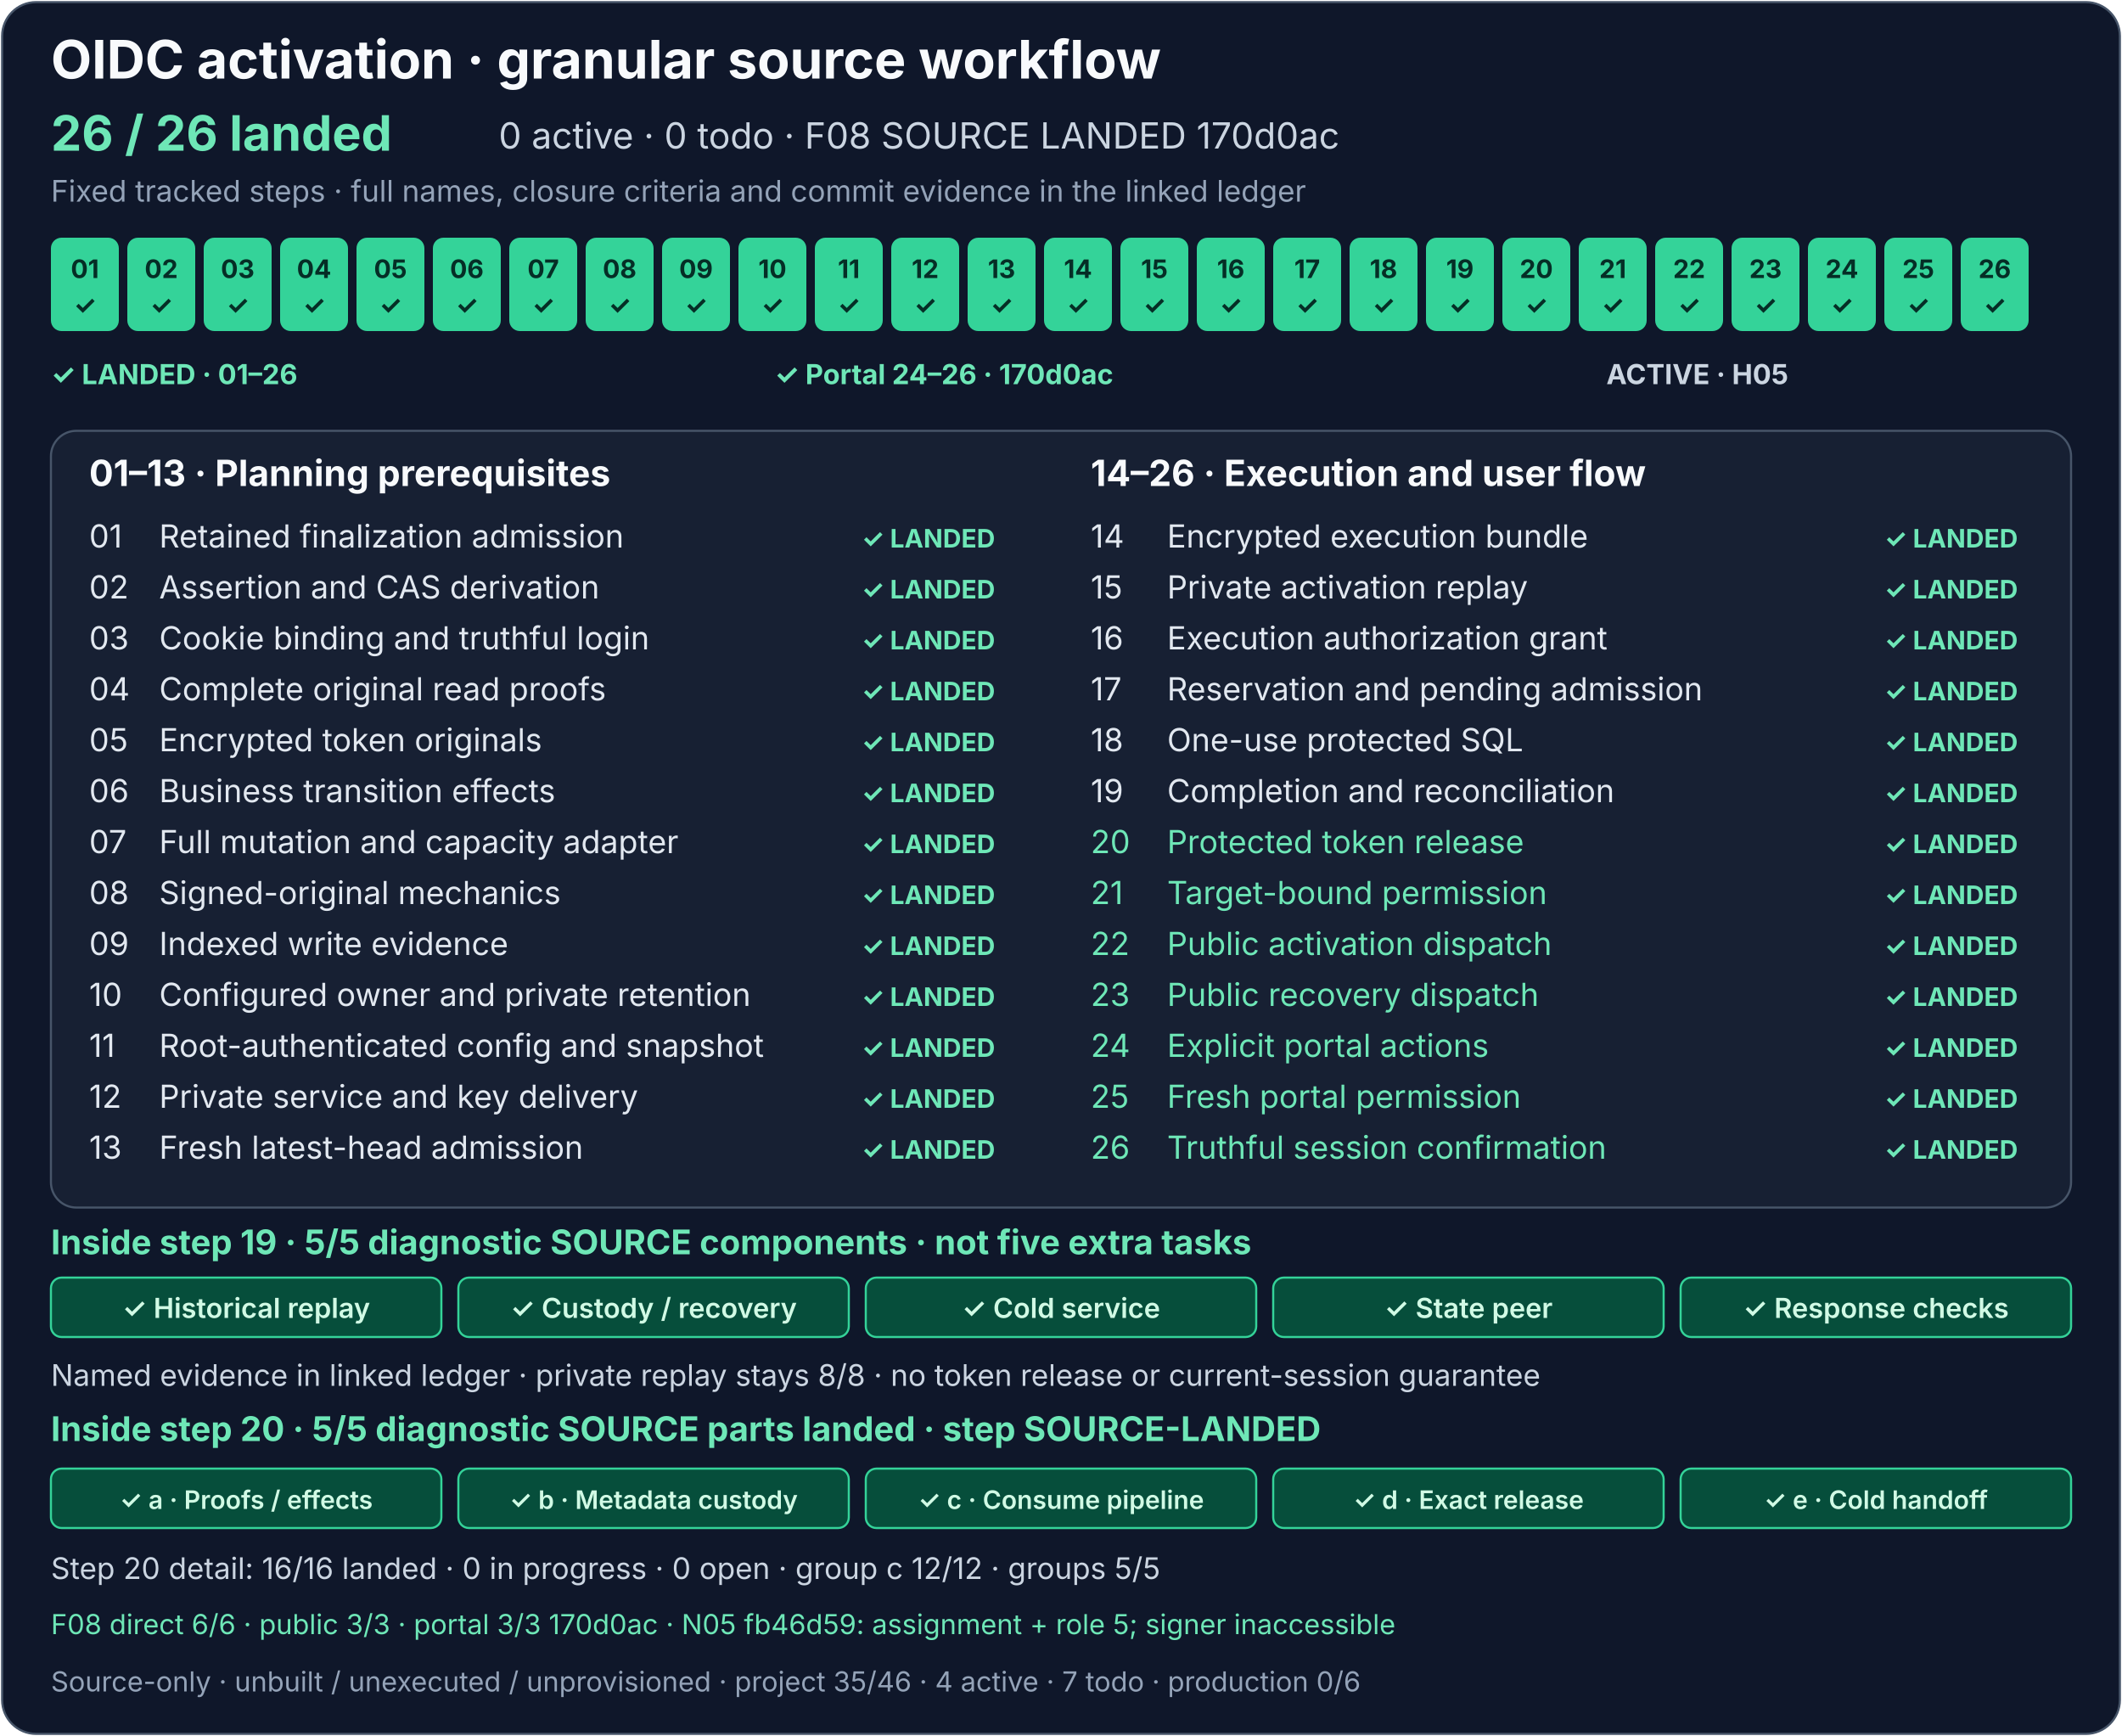
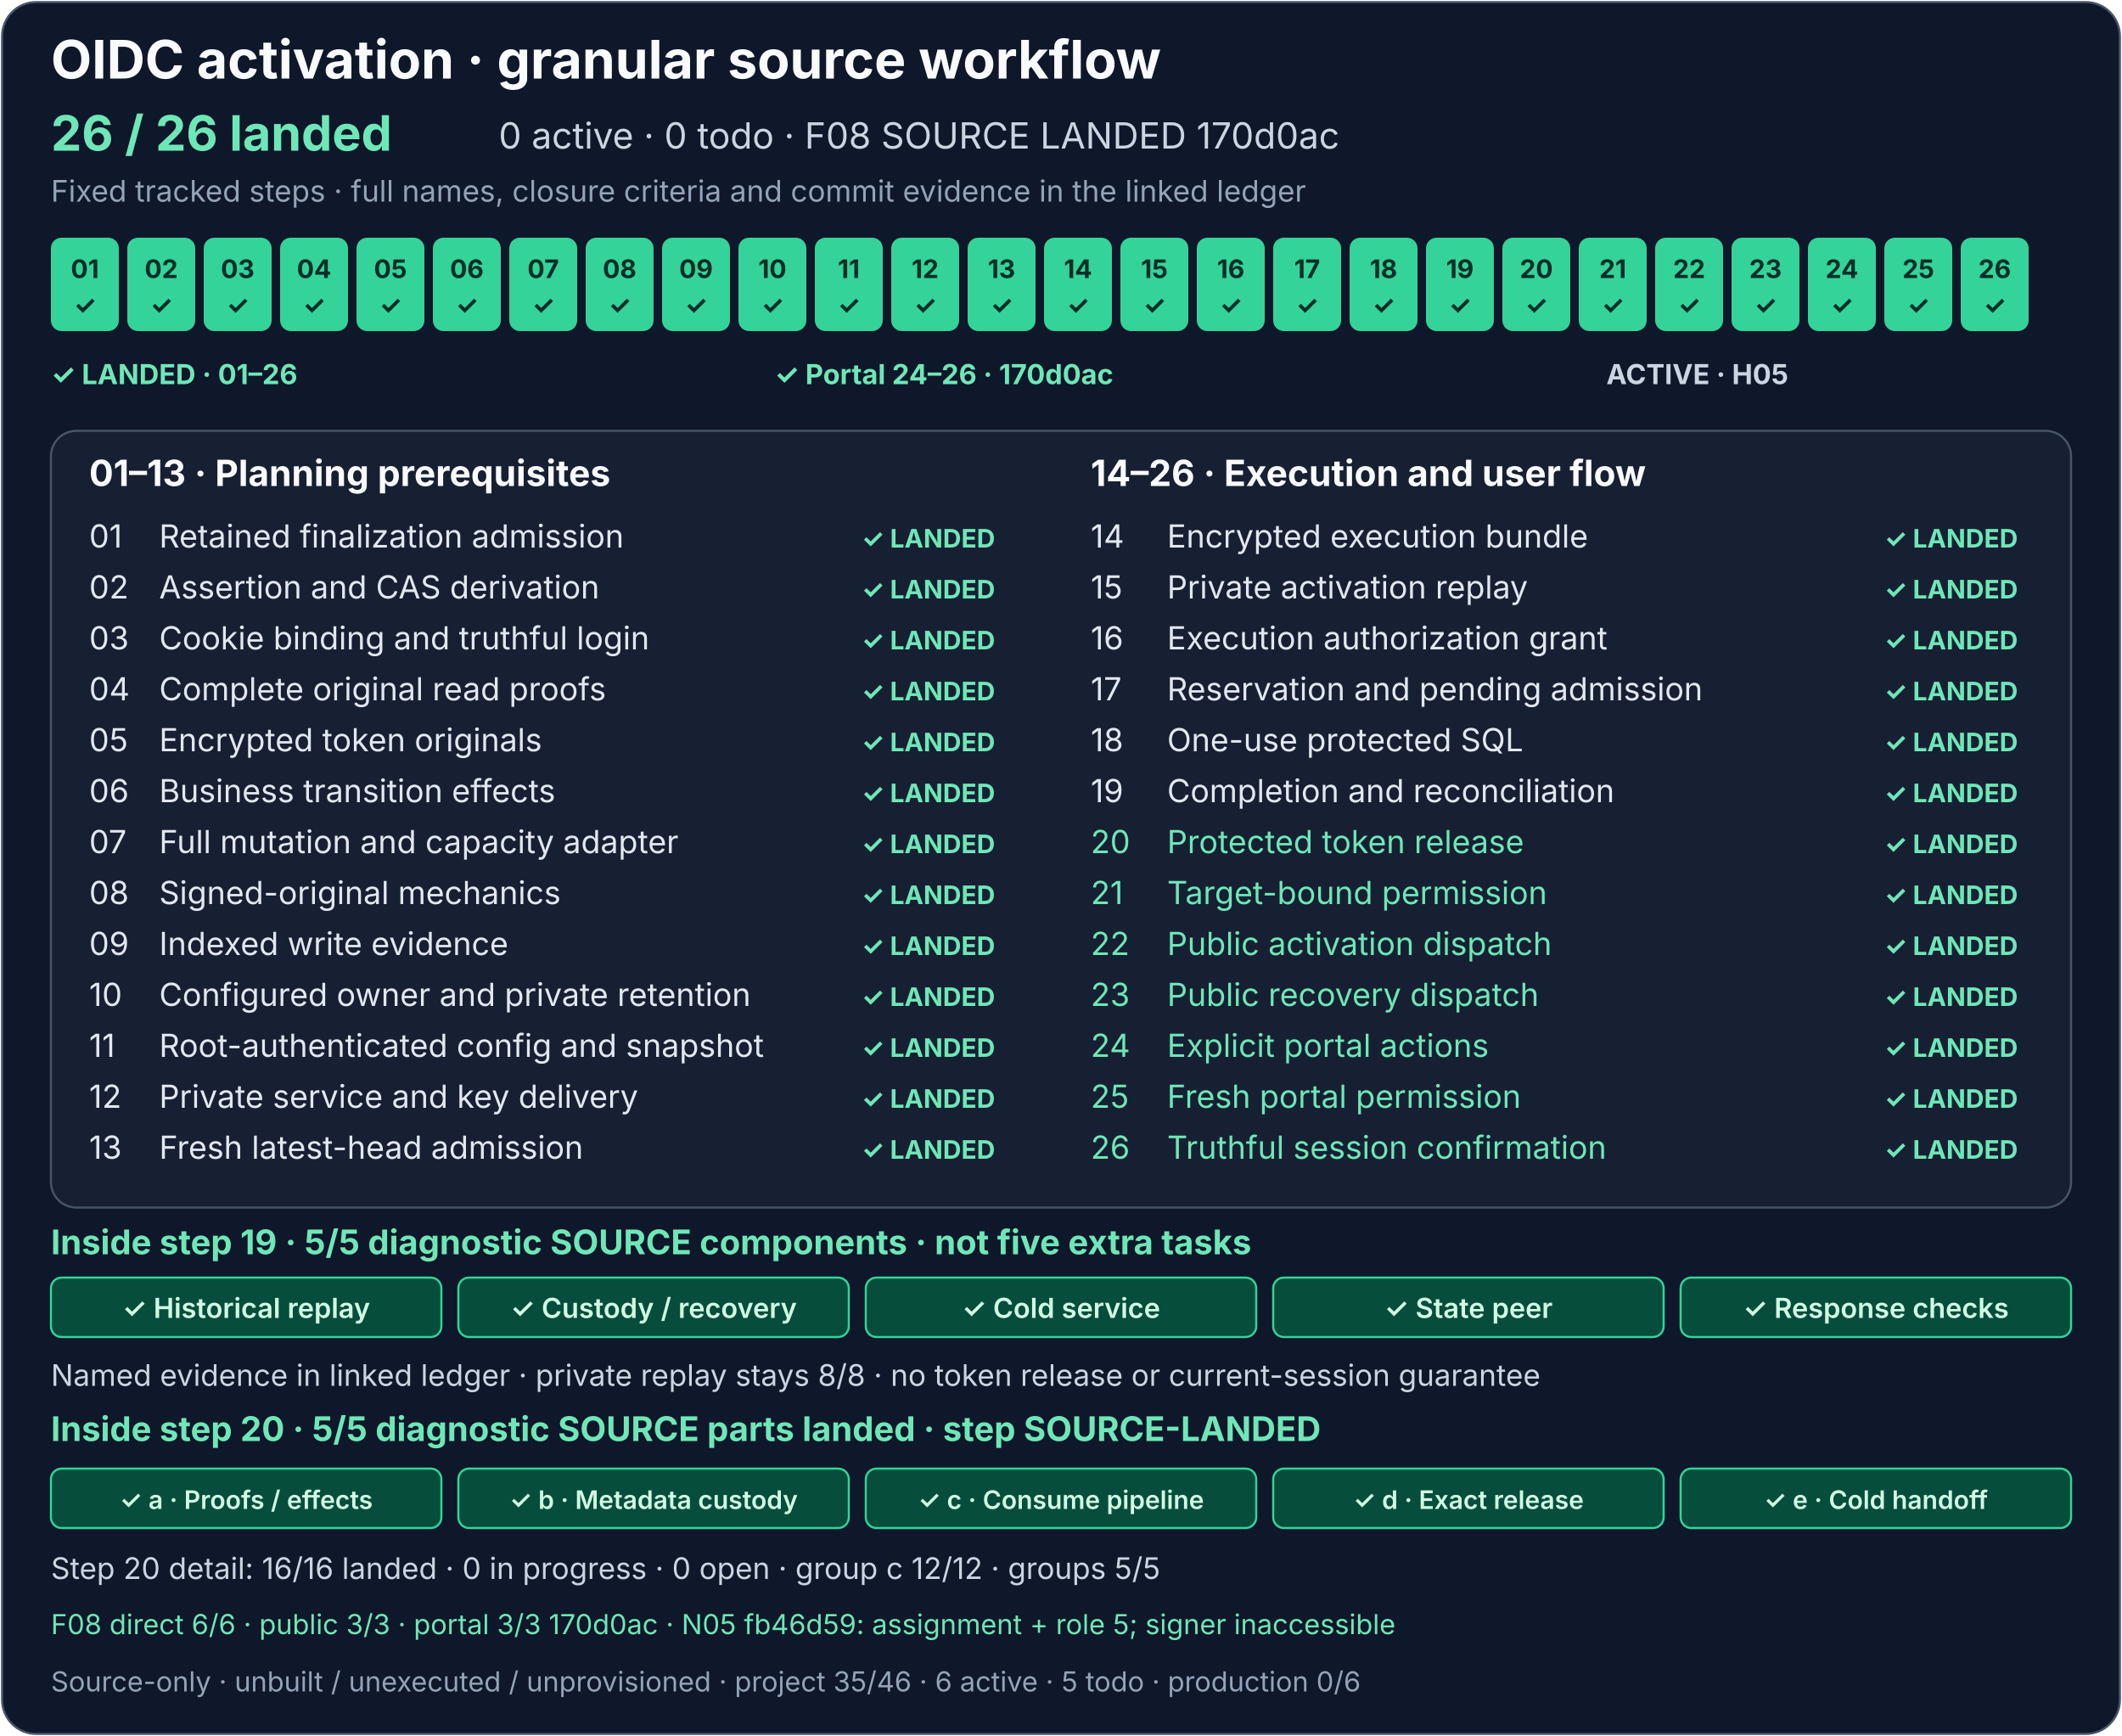
<svg xmlns="http://www.w3.org/2000/svg" width="1000" height="818" viewBox="0 0 1000 818" role="img" aria-labelledby="activation-title activation-description">
  <rect x="1" y="1" width="998" height="816" rx="16" fill="#0f172a" stroke="#475569" />
  <g font-family="system-ui, -apple-system, Segoe UI, sans-serif">
    <text x="24" y="37" fill="#f8fafc" font-size="25" font-weight="700">OIDC activation · granular source workflow</text>
    <text x="24" y="71" fill="#6ee7b7" font-size="23" font-weight="700">26 / 26 landed</text>
    <text x="235" y="70" fill="#cbd5e1" font-size="17">0 active · 0 todo · F08 SOURCE LANDED 170d0ac</text>
    <text x="24" y="95" fill="#94a3b8" font-size="14">Fixed tracked steps · full names, closure criteria and commit evidence in the linked ledger</text>
    <g font-size="12" font-weight="700" text-anchor="middle">
      <g fill="#34d399">
        <rect x="24" y="112" width="32" height="44" rx="5" />
        <rect x="60" y="112" width="32" height="44" rx="5" />
        <rect x="96" y="112" width="32" height="44" rx="5" />
        <rect x="132" y="112" width="32" height="44" rx="5" />
        <rect x="168" y="112" width="32" height="44" rx="5" />
        <rect x="204" y="112" width="32" height="44" rx="5" />
        <rect x="240" y="112" width="32" height="44" rx="5" />
        <rect x="276" y="112" width="32" height="44" rx="5" />
        <rect x="312" y="112" width="32" height="44" rx="5" />
        <rect x="348" y="112" width="32" height="44" rx="5" />
        <rect x="384" y="112" width="32" height="44" rx="5" />
        <rect x="420" y="112" width="32" height="44" rx="5" />
        <rect x="456" y="112" width="32" height="44" rx="5" />
        <rect x="492" y="112" width="32" height="44" rx="5" />
      </g>
      <rect x="528" y="112" width="32" height="44" rx="5" fill="#34d399" />
      <g fill="#334155" stroke="#94a3b8">
        <rect x="564" y="112" width="32" height="44" rx="5" fill="#34d399" stroke="none" />
        <rect x="600" y="112" width="32" height="44" rx="5" fill="#34d399" stroke="none" />
        <rect x="636" y="112" width="32" height="44" rx="5" fill="#34d399" stroke="none" />
        <rect x="672" y="112" width="32" height="44" rx="5" fill="#34d399" stroke="none" />
        <rect x="708" y="112" width="32" height="44" rx="5" fill="#34d399" stroke="none" />
        <rect x="744" y="112" width="32" height="44" rx="5" fill="#34d399" stroke="none" />
        <rect x="780" y="112" width="32" height="44" rx="5" fill="#34d399" stroke="none" />
        <rect x="816" y="112" width="32" height="44" rx="5" fill="#34d399" stroke="none" />
        <rect x="852" y="112" width="32" height="44" rx="5" fill="#34d399" stroke="none" />
        <rect x="888" y="112" width="32" height="44" rx="5" fill="#34d399" stroke="none" />
        <rect x="924" y="112" width="32" height="44" rx="5" fill="#34d399" stroke="none" />
      </g>
      <g fill="#052e26">
        <text x="40" y="131">01</text>
        <text x="76" y="131">02</text>
        <text x="112" y="131">03</text>
        <text x="148" y="131">04</text>
        <text x="184" y="131">05</text>
        <text x="220" y="131">06</text>
        <text x="256" y="131">07</text>
        <text x="292" y="131">08</text>
        <text x="328" y="131">09</text>
        <text x="364" y="131">10</text>
        <text x="400" y="131">11</text>
        <text x="436" y="131">12</text>
        <text x="472" y="131">13</text>
        <text x="508" y="131">14</text>
        <text x="40" y="148">✓</text>
        <text x="76" y="148">✓</text>
        <text x="112" y="148">✓</text>
        <text x="148" y="148">✓</text>
        <text x="184" y="148">✓</text>
        <text x="220" y="148">✓</text>
        <text x="256" y="148">✓</text>
        <text x="292" y="148">✓</text>
        <text x="328" y="148">✓</text>
        <text x="364" y="148">✓</text>
        <text x="400" y="148">✓</text>
        <text x="436" y="148">✓</text>
        <text x="472" y="148">✓</text>
        <text x="508" y="148">✓</text>
      </g>
      <g fill="#052e26">
        <text x="544" y="131">15</text>
        <text x="544" y="148">✓</text>
      </g>
      <g fill="#e2e8f0">
        <text x="580" y="131" fill="#052e26">16</text>
        <text x="616" y="131" fill="#052e26">17</text>
        <text x="652" y="131" fill="#052e26">18</text>
        <text x="688" y="131" fill="#052e26">19</text>
        <text x="724" y="131" fill="#052e26">20</text>
        <text x="760" y="131" fill="#052e26">21</text>
        <text x="796" y="131" fill="#052e26">22</text>
        <text x="832" y="131" fill="#052e26">23</text>
        <text x="868" y="131" fill="#052e26">24</text>
        <text x="904" y="131" fill="#052e26">25</text>
        <text x="940" y="131" fill="#052e26">26</text>
        <text x="580" y="148" fill="#052e26">✓</text>
        <text x="616" y="148" fill="#052e26">✓</text>
        <text x="652" y="148" fill="#052e26">✓</text>
        <text x="688" y="148" fill="#052e26">✓</text>
        <text x="724" y="148" fill="#052e26">✓</text>
        <text x="760" y="148" fill="#052e26">✓</text>
        <text x="796" y="148" fill="#052e26">✓</text>
        <text x="832" y="148" fill="#052e26">✓</text>
        <text x="868" y="148" fill="#052e26">✓</text>
        <text x="904" y="148" fill="#052e26">✓</text>
        <text x="940" y="148" fill="#052e26">✓</text>
      </g>
    </g>
    <g font-size="13" font-weight="700">
      <text x="24" y="181" fill="#6ee7b7">✓ LANDED · 01–26</text>
      <text x="365" y="181" fill="#6ee7b7">✓ Portal 24–26 · 170d0ac</text>
      <text x="757" y="181" fill="#cbd5e1">ACTIVE · H05</text>
    </g>
    <rect x="24" y="203" width="952" height="366" rx="12" fill="#172033" stroke="#475569" />
    <text x="42" y="229" fill="#f8fafc" font-size="17" font-weight="700">01–13 · Planning prerequisites</text>
    <text x="514" y="229" fill="#f8fafc" font-size="17" font-weight="700">14–26 · Execution and user flow</text>
    <g font-size="15" fill="#e2e8f0">
      <text x="42" y="258">01</text>
      <text x="75" y="258">Retained finalization admission</text>
      <text x="42" y="282">02</text>
      <text x="75" y="282">Assertion and CAS derivation</text>
      <text x="42" y="306">03</text>
      <text x="75" y="306">Cookie binding and truthful login</text>
      <text x="42" y="330">04</text>
      <text x="75" y="330">Complete original read proofs</text>
      <text x="42" y="354">05</text>
      <text x="75" y="354">Encrypted token originals</text>
      <text x="42" y="378">06</text>
      <text x="75" y="378">Business transition effects</text>
      <text x="42" y="402">07</text>
      <text x="75" y="402">Full mutation and capacity adapter</text>
      <text x="42" y="426">08</text>
      <text x="75" y="426">Signed-original mechanics</text>
      <text x="42" y="450">09</text>
      <text x="75" y="450">Indexed write evidence</text>
      <text x="42" y="474">10</text>
      <text x="75" y="474">Configured owner and private retention</text>
      <text x="42" y="498">11</text>
      <text x="75" y="498">Root-authenticated config and snapshot</text>
      <text x="42" y="522">12</text>
      <text x="75" y="522">Private service and key delivery</text>
      <text x="42" y="546">13</text>
      <text x="75" y="546">Fresh latest-head admission</text>
      <text x="514" y="258">14</text>
      <text x="550" y="258">Encrypted execution bundle</text>
      <text x="514" y="282">15</text>
      <text x="550" y="282">Private activation replay</text>
      <text x="514" y="306">16</text>
      <text x="550" y="306">Execution authorization grant</text>
      <text x="514" y="330">17</text>
      <text x="550" y="330">Reservation and pending admission</text>
      <text x="514" y="354">18</text>
      <text x="550" y="354">One-use protected SQL</text>
      <text x="514" y="378">19</text>
      <text x="550" y="378">Completion and reconciliation</text>
      <text x="514" y="402" fill="#6ee7b7">20</text>
      <text x="550" y="402" fill="#6ee7b7">Protected token release</text>
      <text x="514" y="426" fill="#6ee7b7">21</text>
      <text x="550" y="426" fill="#6ee7b7">Target-bound permission</text>
      <text x="514" y="450" fill="#6ee7b7">22</text>
      <text x="550" y="450" fill="#6ee7b7">Public activation dispatch</text>
      <text x="514" y="474" fill="#6ee7b7">23</text>
      <text x="550" y="474" fill="#6ee7b7">Public recovery dispatch</text>
      <text x="514" y="498" fill="#6ee7b7">24</text>
      <text x="550" y="498" fill="#6ee7b7">Explicit portal actions</text>
      <text x="514" y="522" fill="#6ee7b7">25</text>
      <text x="550" y="522" fill="#6ee7b7">Fresh portal permission</text>
      <text x="514" y="546" fill="#6ee7b7">26</text>
      <text x="550" y="546" fill="#6ee7b7">Truthful session confirmation</text>
    </g>
    <g font-size="12" font-weight="700" fill="#6ee7b7">
      <text x="406" y="258">✓ LANDED</text>
      <text x="406" y="282">✓ LANDED</text>
      <text x="406" y="306">✓ LANDED</text>
      <text x="406" y="330">✓ LANDED</text>
      <text x="406" y="354">✓ LANDED</text>
      <text x="406" y="378">✓ LANDED</text>
      <text x="406" y="402">✓ LANDED</text>
      <text x="406" y="426">✓ LANDED</text>
      <text x="406" y="450">✓ LANDED</text>
      <text x="406" y="474">✓ LANDED</text>
      <text x="406" y="498">✓ LANDED</text>
      <text x="406" y="522">✓ LANDED</text>
      <text x="406" y="546">✓ LANDED</text>
      <text x="888" y="258">✓ LANDED</text>
      <text x="888" y="282">✓ LANDED</text>
      <text x="888" y="306">✓ LANDED</text>
      <text x="888" y="330">✓ LANDED</text>
      <text x="888" y="354">✓ LANDED</text>
      <text x="888" y="378">✓ LANDED</text>
      <text x="888" y="402" fill="#6ee7b7">✓ LANDED</text>
      <text x="888" y="426" fill="#6ee7b7">✓ LANDED</text>
      <text x="888" y="450" fill="#6ee7b7">✓ LANDED</text>
      <text x="888" y="474" fill="#6ee7b7">✓ LANDED</text>
      <text x="888" y="498">✓ LANDED</text>
      <text x="888" y="522">✓ LANDED</text>
      <text x="888" y="546">✓ LANDED</text>
    </g>
    <text x="24" y="591" fill="#6ee7b7" font-size="16" font-weight="700">Inside step 19 · 5/5 diagnostic SOURCE components · not five extra tasks</text>
    <g fill="#064e3b" stroke="#34d399">
      <rect x="24" y="602" width="184" height="28" rx="5" />
      <rect x="216" y="602" width="184" height="28" rx="5" />
      <rect x="408" y="602" width="184" height="28" rx="5" />
      <rect x="600" y="602" width="184" height="28" rx="5" />
      <rect x="792" y="602" width="184" height="28" rx="5" />
    </g>
    <g fill="#d1fae5" font-size="13" font-weight="600" text-anchor="middle">
      <text x="116" y="621">✓ Historical replay</text>
      <text x="308" y="621">✓ Custody / recovery</text>
      <text x="500" y="621">✓ Cold service</text>
      <text x="692" y="621">✓ State peer</text>
      <text x="884" y="621">✓ Response checks</text>
    </g>
    <text x="24" y="653" fill="#cbd5e1" font-size="14">Named evidence in linked ledger · private replay stays 8/8 · no token release or current-session guarantee</text>
    <text x="24" y="679" fill="#6ee7b7" font-size="16" font-weight="700">Inside step 20 · 5/5 diagnostic SOURCE parts landed · step SOURCE-LANDED</text>
    <g>
      <rect x="24" y="692" width="184" height="28" rx="5" fill="#064e3b" stroke="#34d399" />
      <rect x="216" y="692" width="184" height="28" rx="5" fill="#064e3b" stroke="#34d399" />
      <rect x="408" y="692" width="184" height="28" rx="5" fill="#064e3b" stroke="#34d399" />
      <rect x="600" y="692" width="184" height="28" rx="5" fill="#064e3b" stroke="#34d399" />
      <rect x="792" y="692" width="184" height="28" rx="5" fill="#064e3b" stroke="#34d399" />
    </g>
    <g font-size="12" font-weight="600" text-anchor="middle">
      <text x="116" y="711" fill="#d1fae5">✓ a · Proofs / effects</text>
      <text x="308" y="711" fill="#d1fae5">✓ b · Metadata custody</text>
      <text x="500" y="711" fill="#d1fae5">✓ c · Consume pipeline</text>
      <text x="692" y="711" fill="#d1fae5">✓ d · Exact release</text>
      <text x="884" y="711" fill="#d1fae5">✓ e · Cold handoff</text>
    </g>
    <text x="24" y="744" fill="#cbd5e1" font-size="14">Step 20 detail: 16/16 landed · 0 in progress · 0 open · group c 12/12 · groups 5/5</text>
    <a href="../production-status.md#active-workflow-granular-source-steps">
      <text x="24" y="770" fill="#6ee7b7" font-size="13">F08 direct 6/6 · public 3/3 · portal 3/3 170d0ac · N05 fb46d59: assignment + role 5; signer inaccessible</text>
    </a>
-     <text x="24" y="797" fill="#94a3b8" font-size="13">Source-only · unbuilt / unexecuted / unprovisioned · project 35/46 · 4 active · 7 todo · production 0/6</text>
+     <text x="24" y="797" fill="#94a3b8" font-size="13">Source-only · unbuilt / unexecuted / unprovisioned · project 35/46 · 6 active · 5 todo · production 0/6</text>
  </g>
</svg>
